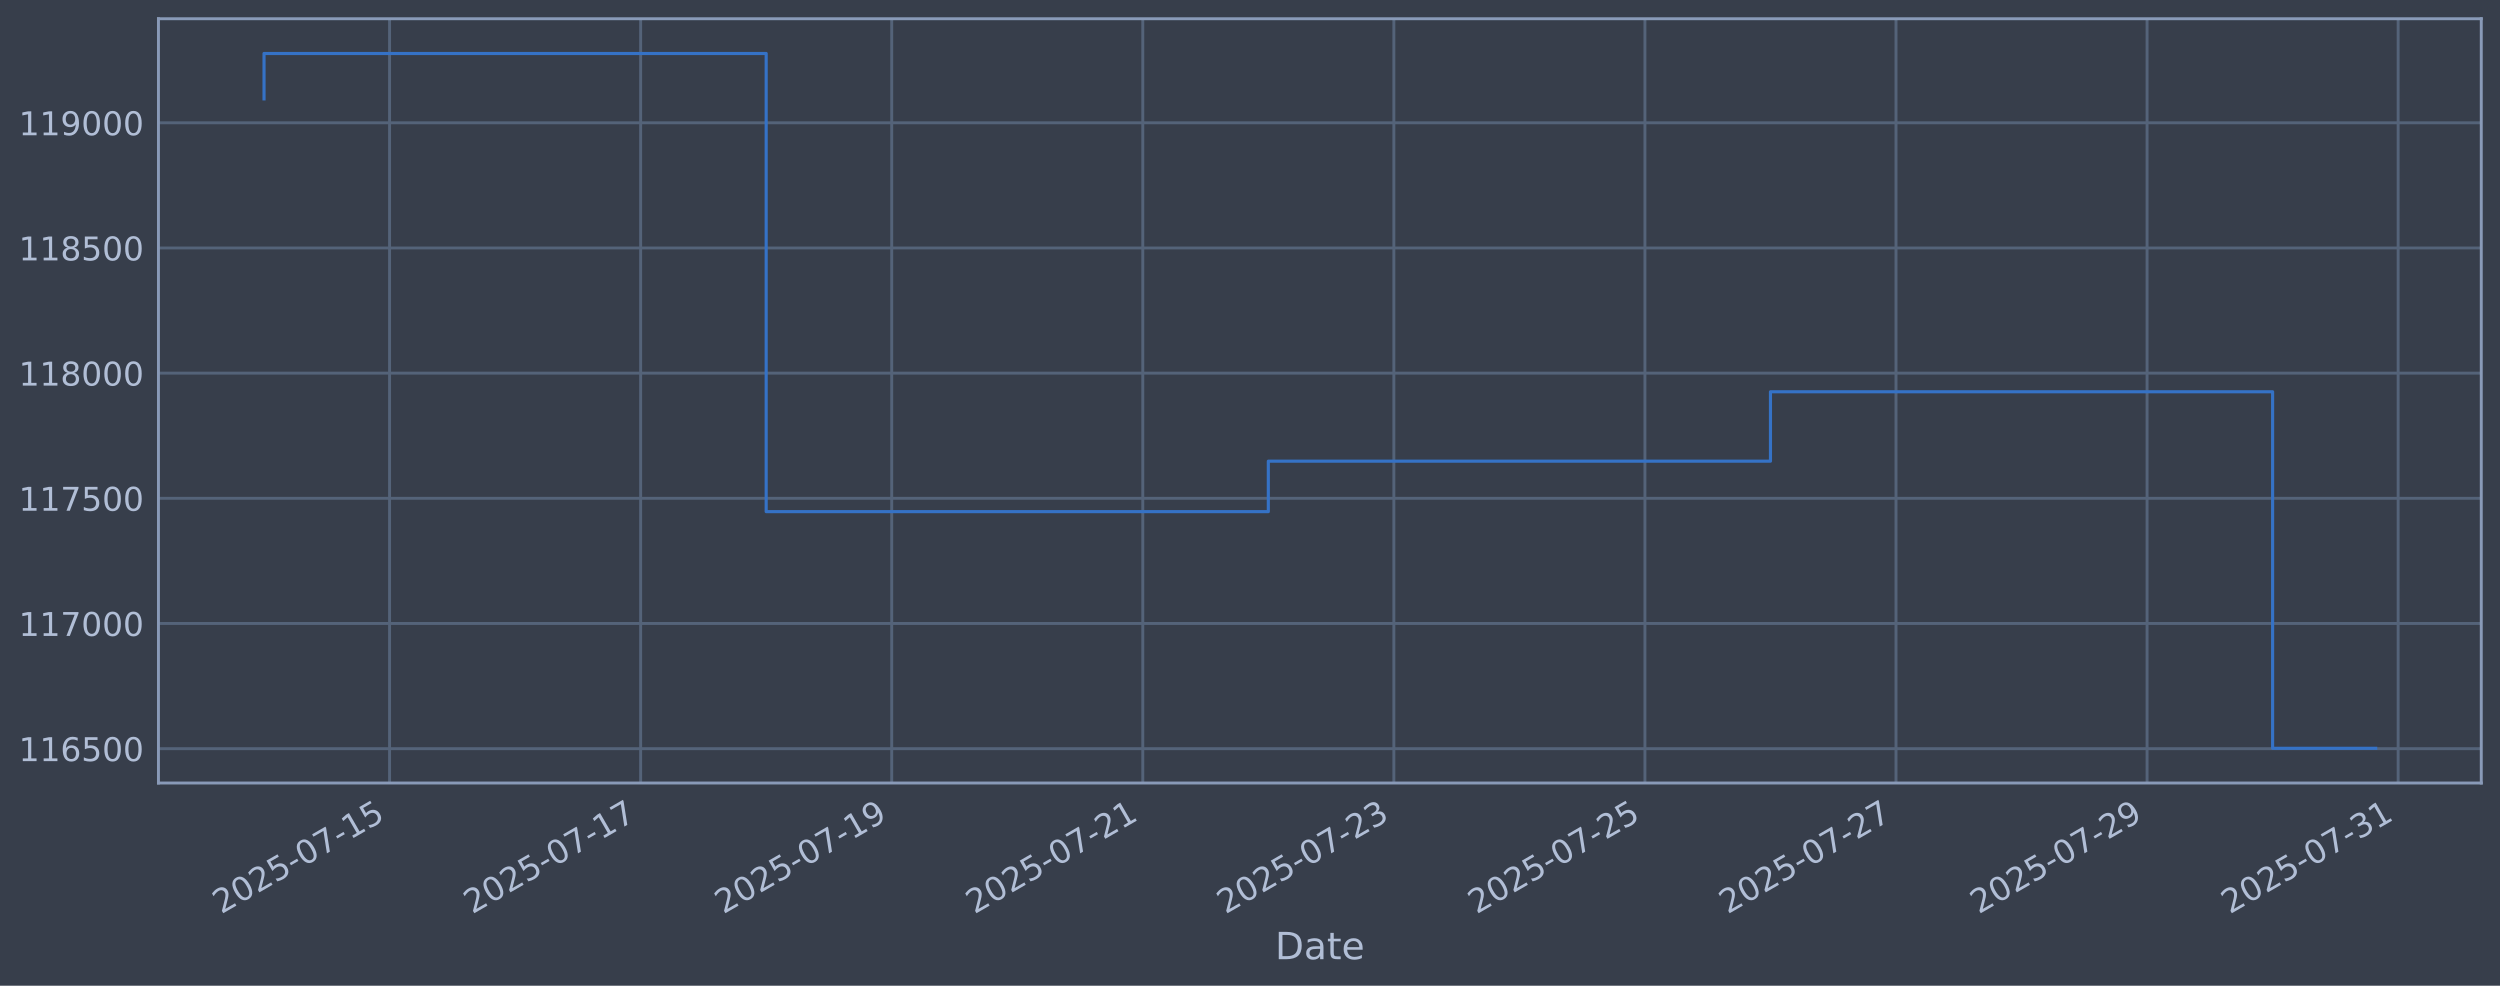
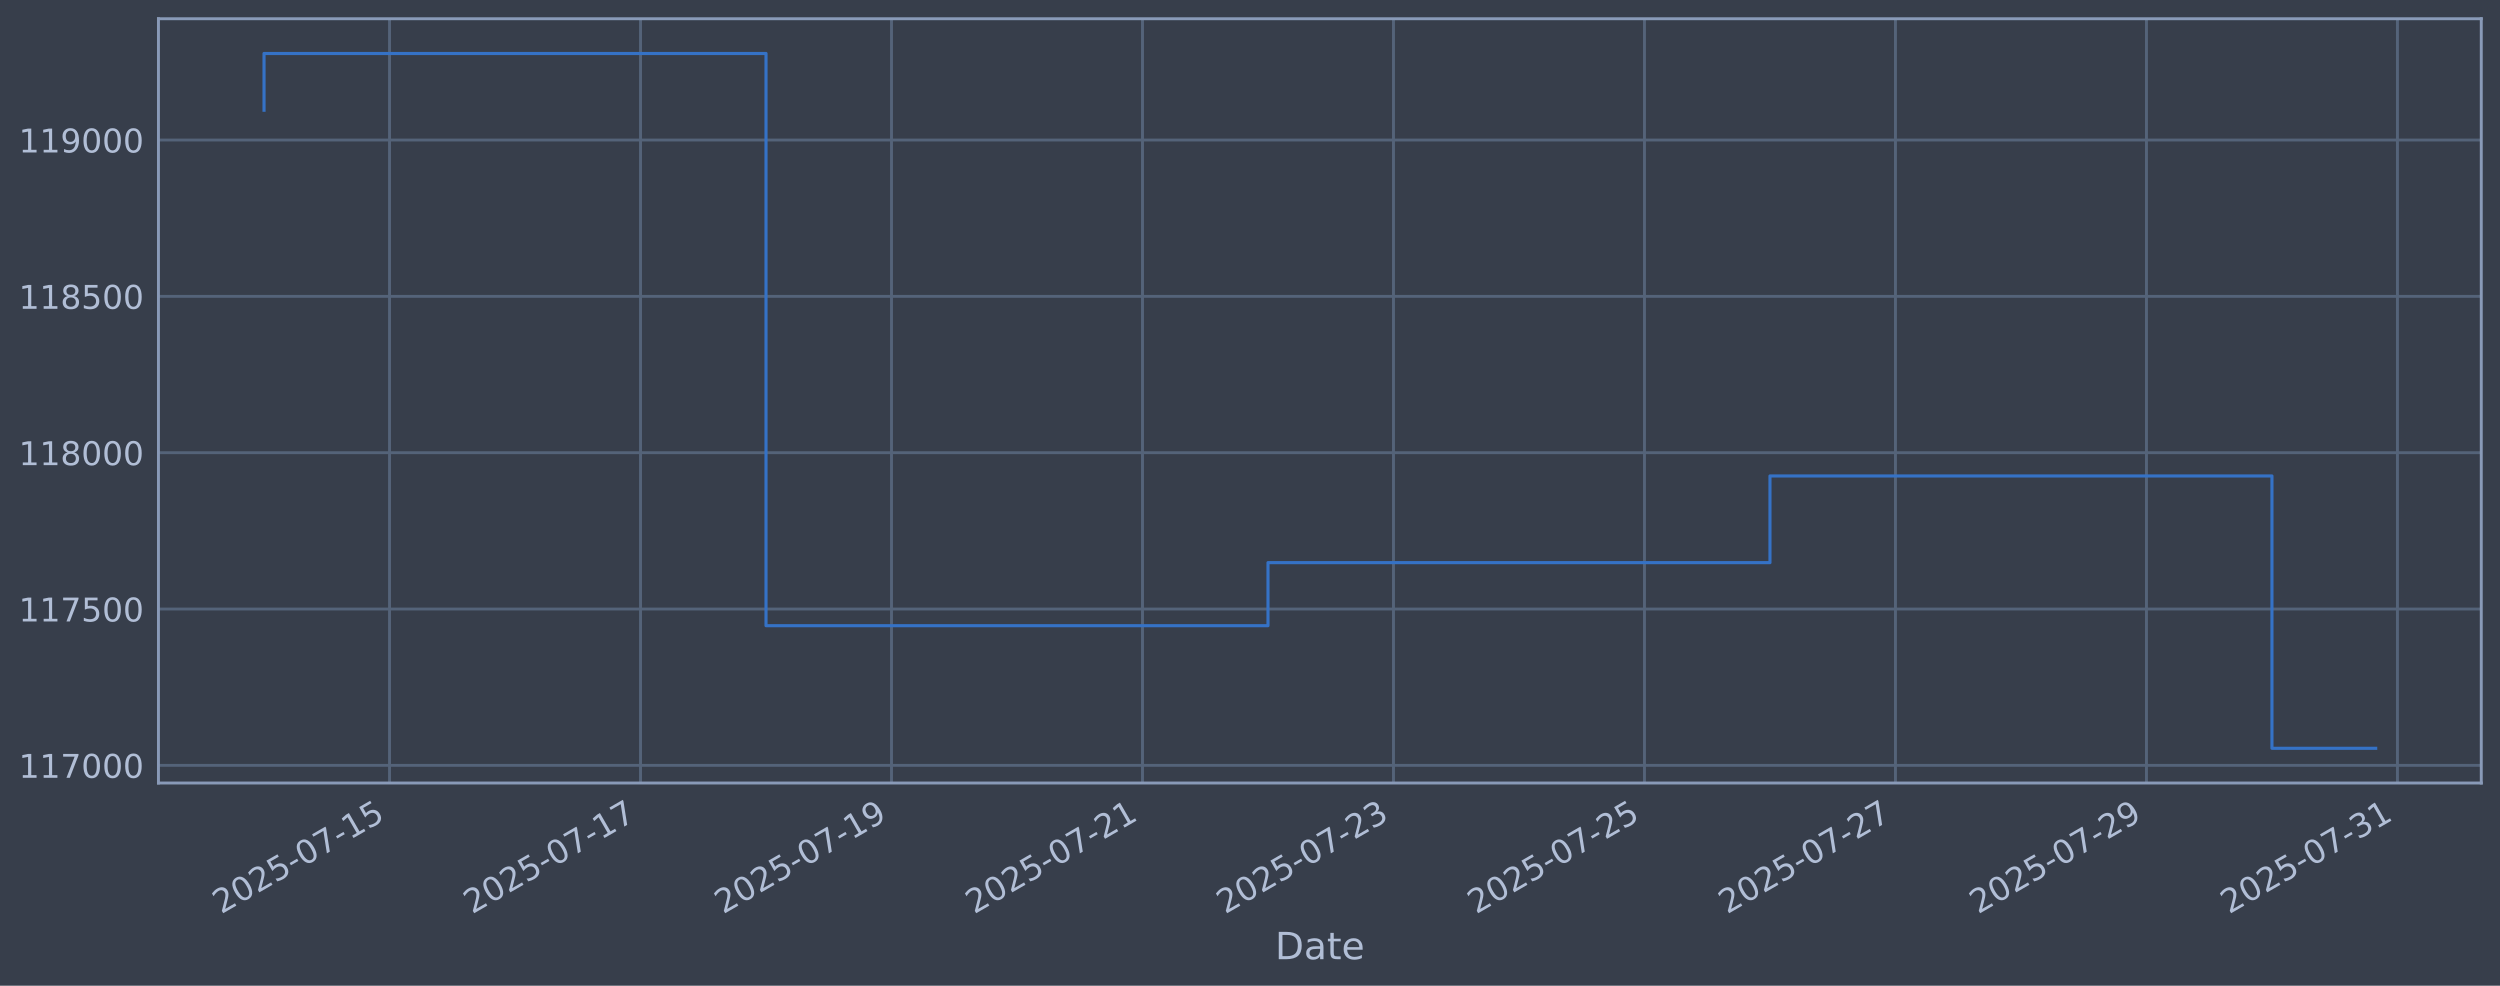
<svg xmlns="http://www.w3.org/2000/svg" xmlns:xlink="http://www.w3.org/1999/xlink" width="960.9pt" height="378.87pt" viewBox="0 0 960.9 378.87" version="1.1">
  <defs>
    <style type="text/css">*{stroke-linejoin: round; stroke-linecap: butt}</style>
  </defs>
  <g id="figure_1">
    <g id="patch_1">
      <path d="M 0 378.87  L 960.9 378.87  L 960.9 0  L 0 0  z " style="fill: #373e4b" />
    </g>
    <g id="axes_1">
      <g id="patch_2">
        <path d="M 60.901 300.96  L 953.701 300.96  L 953.701 7.2  L 60.901 7.2  z " style="fill: #373e4b" />
      </g>
      <g id="matplotlib.axis_1">
        <g id="xtick_1">
          <g id="line2d_1">
-             <path d="M 149.733 300.96  L 149.733 7.2  " clip-path="url(#p073426aeb0)" style="fill: none; stroke: #546379; stroke-width: 1.12; stroke-linecap: square" />
+             <path d="M 149.718 300.96  L 149.718 7.2  " clip-path="url(#p37ea47bb4b)" style="fill: none; stroke: #546379; stroke-width: 1.12; stroke-linecap: square" />
          </g>
          <g id="line2d_2" />
          <g id="text_1">
-             <g style="fill: #b1bed6" transform="translate(85.00788 351.4642) rotate(-30) scale(0.126 -0.126)">
+             <g style="fill: #b1bed6" transform="translate(84.99205 351.4642) rotate(-30) scale(0.126 -0.126)">
              <defs>
                <path id="DejaVuSans-32" d="M 1228 531  L 3431 531  L 3431 0  L 469 0  L 469 531  Q 828 903 1448 1529  Q 2069 2156 2228 2338  Q 2531 2678 2651 2914  Q 2772 3150 2772 3378  Q 2772 3750 2511 3984  Q 2250 4219 1831 4219  Q 1534 4219 1204 4116  Q 875 4013 500 3803  L 500 4441  Q 881 4594 1212 4672  Q 1544 4750 1819 4750  Q 2544 4750 2975 4387  Q 3406 4025 3406 3419  Q 3406 3131 3298 2873  Q 3191 2616 2906 2266  Q 2828 2175 2409 1742  Q 1991 1309 1228 531  z " transform="scale(0.015625)" />
                <path id="DejaVuSans-30" d="M 2034 4250  Q 1547 4250 1301 3770  Q 1056 3291 1056 2328  Q 1056 1369 1301 889  Q 1547 409 2034 409  Q 2525 409 2770 889  Q 3016 1369 3016 2328  Q 3016 3291 2770 3770  Q 2525 4250 2034 4250  z M 2034 4750  Q 2819 4750 3233 4129  Q 3647 3509 3647 2328  Q 3647 1150 3233 529  Q 2819 -91 2034 -91  Q 1250 -91 836 529  Q 422 1150 422 2328  Q 422 3509 836 4129  Q 1250 4750 2034 4750  z " transform="scale(0.015625)" />
                <path id="DejaVuSans-35" d="M 691 4666  L 3169 4666  L 3169 4134  L 1269 4134  L 1269 2991  Q 1406 3038 1543 3061  Q 1681 3084 1819 3084  Q 2600 3084 3056 2656  Q 3513 2228 3513 1497  Q 3513 744 3044 326  Q 2575 -91 1722 -91  Q 1428 -91 1123 -41  Q 819 9 494 109  L 494 744  Q 775 591 1075 516  Q 1375 441 1709 441  Q 2250 441 2565 725  Q 2881 1009 2881 1497  Q 2881 1984 2565 2268  Q 2250 2553 1709 2553  Q 1456 2553 1204 2497  Q 953 2441 691 2322  L 691 4666  z " transform="scale(0.015625)" />
                <path id="DejaVuSans-2d" d="M 313 2009  L 1997 2009  L 1997 1497  L 313 1497  L 313 2009  z " transform="scale(0.015625)" />
                <path id="DejaVuSans-37" d="M 525 4666  L 3525 4666  L 3525 4397  L 1831 0  L 1172 0  L 2766 4134  L 525 4134  L 525 4666  z " transform="scale(0.015625)" />
                <path id="DejaVuSans-31" d="M 794 531  L 1825 531  L 1825 4091  L 703 3866  L 703 4441  L 1819 4666  L 2450 4666  L 2450 531  L 3481 531  L 3481 0  L 794 0  L 794 531  z " transform="scale(0.015625)" />
              </defs>
              <use xlink:href="#DejaVuSans-32" />
              <use xlink:href="#DejaVuSans-30" transform="translate(63.62305 0)" />
              <use xlink:href="#DejaVuSans-32" transform="translate(127.2461 0)" />
              <use xlink:href="#DejaVuSans-35" transform="translate(190.8691 0)" />
              <use xlink:href="#DejaVuSans-2d" transform="translate(254.4922 0)" />
              <use xlink:href="#DejaVuSans-30" transform="translate(290.5762 0)" />
              <use xlink:href="#DejaVuSans-37" transform="translate(354.1992 0)" />
              <use xlink:href="#DejaVuSans-2d" transform="translate(417.8223 0)" />
              <use xlink:href="#DejaVuSans-31" transform="translate(453.9062 0)" />
              <use xlink:href="#DejaVuSans-35" transform="translate(517.5293 0)" />
            </g>
          </g>
        </g>
        <g id="xtick_2">
          <g id="line2d_3">
-             <path d="M 246.236 300.96  L 246.236 7.2  " clip-path="url(#p073426aeb0)" style="fill: none; stroke: #546379; stroke-width: 1.12; stroke-linecap: square" />
+             <path d="M 246.188 300.96  L 246.188 7.2  " clip-path="url(#p37ea47bb4b)" style="fill: none; stroke: #546379; stroke-width: 1.12; stroke-linecap: square" />
          </g>
          <g id="line2d_4" />
          <g id="text_2">
-             <g style="fill: #b1bed6" transform="translate(181.51 351.4642) rotate(-30) scale(0.126 -0.126)">
+             <g style="fill: #b1bed6" transform="translate(181.4625 351.4642) rotate(-30) scale(0.126 -0.126)">
              <use xlink:href="#DejaVuSans-32" />
              <use xlink:href="#DejaVuSans-30" transform="translate(63.62305 0)" />
              <use xlink:href="#DejaVuSans-32" transform="translate(127.2461 0)" />
              <use xlink:href="#DejaVuSans-35" transform="translate(190.8691 0)" />
              <use xlink:href="#DejaVuSans-2d" transform="translate(254.4922 0)" />
              <use xlink:href="#DejaVuSans-30" transform="translate(290.5762 0)" />
              <use xlink:href="#DejaVuSans-37" transform="translate(354.1992 0)" />
              <use xlink:href="#DejaVuSans-2d" transform="translate(417.8223 0)" />
              <use xlink:href="#DejaVuSans-31" transform="translate(453.9062 0)" />
              <use xlink:href="#DejaVuSans-37" transform="translate(517.5293 0)" />
            </g>
          </g>
        </g>
        <g id="xtick_3">
          <g id="line2d_5">
-             <path d="M 342.738 300.96  L 342.738 7.2  " clip-path="url(#p073426aeb0)" style="fill: none; stroke: #546379; stroke-width: 1.12; stroke-linecap: square" />
+             <path d="M 342.659 300.96  L 342.659 7.2  " clip-path="url(#p37ea47bb4b)" style="fill: none; stroke: #546379; stroke-width: 1.12; stroke-linecap: square" />
          </g>
          <g id="line2d_6" />
          <g id="text_3">
-             <g style="fill: #b1bed6" transform="translate(278.0122 351.4642) rotate(-30) scale(0.126 -0.126)">
+             <g style="fill: #b1bed6" transform="translate(277.933 351.4642) rotate(-30) scale(0.126 -0.126)">
              <defs>
                <path id="DejaVuSans-39" d="M 703 97  L 703 672  Q 941 559 1184 500  Q 1428 441 1663 441  Q 2288 441 2617 861  Q 2947 1281 2994 2138  Q 2813 1869 2534 1725  Q 2256 1581 1919 1581  Q 1219 1581 811 2004  Q 403 2428 403 3163  Q 403 3881 828 4315  Q 1253 4750 1959 4750  Q 2769 4750 3195 4129  Q 3622 3509 3622 2328  Q 3622 1225 3098 567  Q 2575 -91 1691 -91  Q 1453 -91 1209 -44  Q 966 3 703 97  z M 1959 2075  Q 2384 2075 2632 2365  Q 2881 2656 2881 3163  Q 2881 3666 2632 3958  Q 2384 4250 1959 4250  Q 1534 4250 1286 3958  Q 1038 3666 1038 3163  Q 1038 2656 1286 2365  Q 1534 2075 1959 2075  z " transform="scale(0.015625)" />
              </defs>
              <use xlink:href="#DejaVuSans-32" />
              <use xlink:href="#DejaVuSans-30" transform="translate(63.62305 0)" />
              <use xlink:href="#DejaVuSans-32" transform="translate(127.2461 0)" />
              <use xlink:href="#DejaVuSans-35" transform="translate(190.8691 0)" />
              <use xlink:href="#DejaVuSans-2d" transform="translate(254.4922 0)" />
              <use xlink:href="#DejaVuSans-30" transform="translate(290.5762 0)" />
              <use xlink:href="#DejaVuSans-37" transform="translate(354.1992 0)" />
              <use xlink:href="#DejaVuSans-2d" transform="translate(417.8223 0)" />
              <use xlink:href="#DejaVuSans-31" transform="translate(453.9062 0)" />
              <use xlink:href="#DejaVuSans-39" transform="translate(517.5293 0)" />
            </g>
          </g>
        </g>
        <g id="xtick_4">
          <g id="line2d_7">
-             <path d="M 439.24 300.96  L 439.24 7.2  " clip-path="url(#p073426aeb0)" style="fill: none; stroke: #546379; stroke-width: 1.12; stroke-linecap: square" />
+             <path d="M 439.129 300.96  L 439.129 7.2  " clip-path="url(#p37ea47bb4b)" style="fill: none; stroke: #546379; stroke-width: 1.12; stroke-linecap: square" />
          </g>
          <g id="line2d_8" />
          <g id="text_4">
-             <g style="fill: #b1bed6" transform="translate(374.5143 351.4642) rotate(-30) scale(0.126 -0.126)">
+             <g style="fill: #b1bed6" transform="translate(374.4035 351.4642) rotate(-30) scale(0.126 -0.126)">
              <use xlink:href="#DejaVuSans-32" />
              <use xlink:href="#DejaVuSans-30" transform="translate(63.62305 0)" />
              <use xlink:href="#DejaVuSans-32" transform="translate(127.2461 0)" />
              <use xlink:href="#DejaVuSans-35" transform="translate(190.8691 0)" />
              <use xlink:href="#DejaVuSans-2d" transform="translate(254.4922 0)" />
              <use xlink:href="#DejaVuSans-30" transform="translate(290.5762 0)" />
              <use xlink:href="#DejaVuSans-37" transform="translate(354.1992 0)" />
              <use xlink:href="#DejaVuSans-2d" transform="translate(417.8223 0)" />
              <use xlink:href="#DejaVuSans-32" transform="translate(453.9062 0)" />
              <use xlink:href="#DejaVuSans-31" transform="translate(517.5293 0)" />
            </g>
          </g>
        </g>
        <g id="xtick_5">
          <g id="line2d_9">
-             <path d="M 535.742 300.96  L 535.742 7.2  " clip-path="url(#p073426aeb0)" style="fill: none; stroke: #546379; stroke-width: 1.12; stroke-linecap: square" />
+             <path d="M 535.599 300.96  L 535.599 7.2  " clip-path="url(#p37ea47bb4b)" style="fill: none; stroke: #546379; stroke-width: 1.12; stroke-linecap: square" />
          </g>
          <g id="line2d_10" />
          <g id="text_5">
-             <g style="fill: #b1bed6" transform="translate(471.0164 351.4642) rotate(-30) scale(0.126 -0.126)">
+             <g style="fill: #b1bed6" transform="translate(470.874 351.4642) rotate(-30) scale(0.126 -0.126)">
              <defs>
                <path id="DejaVuSans-33" d="M 2597 2516  Q 3050 2419 3304 2112  Q 3559 1806 3559 1356  Q 3559 666 3084 287  Q 2609 -91 1734 -91  Q 1441 -91 1130 -33  Q 819 25 488 141  L 488 750  Q 750 597 1062 519  Q 1375 441 1716 441  Q 2309 441 2620 675  Q 2931 909 2931 1356  Q 2931 1769 2642 2001  Q 2353 2234 1838 2234  L 1294 2234  L 1294 2753  L 1863 2753  Q 2328 2753 2575 2939  Q 2822 3125 2822 3475  Q 2822 3834 2567 4026  Q 2313 4219 1838 4219  Q 1578 4219 1281 4162  Q 984 4106 628 3988  L 628 4550  Q 988 4650 1302 4700  Q 1616 4750 1894 4750  Q 2613 4750 3031 4423  Q 3450 4097 3450 3541  Q 3450 3153 3228 2886  Q 3006 2619 2597 2516  z " transform="scale(0.015625)" />
              </defs>
              <use xlink:href="#DejaVuSans-32" />
              <use xlink:href="#DejaVuSans-30" transform="translate(63.62305 0)" />
              <use xlink:href="#DejaVuSans-32" transform="translate(127.2461 0)" />
              <use xlink:href="#DejaVuSans-35" transform="translate(190.8691 0)" />
              <use xlink:href="#DejaVuSans-2d" transform="translate(254.4922 0)" />
              <use xlink:href="#DejaVuSans-30" transform="translate(290.5762 0)" />
              <use xlink:href="#DejaVuSans-37" transform="translate(354.1992 0)" />
              <use xlink:href="#DejaVuSans-2d" transform="translate(417.8223 0)" />
              <use xlink:href="#DejaVuSans-32" transform="translate(453.9062 0)" />
              <use xlink:href="#DejaVuSans-33" transform="translate(517.5293 0)" />
            </g>
          </g>
        </g>
        <g id="xtick_6">
          <g id="line2d_11">
-             <path d="M 632.244 300.96  L 632.244 7.2  " clip-path="url(#p073426aeb0)" style="fill: none; stroke: #546379; stroke-width: 1.12; stroke-linecap: square" />
+             <path d="M 632.07 300.96  L 632.07 7.2  " clip-path="url(#p37ea47bb4b)" style="fill: none; stroke: #546379; stroke-width: 1.12; stroke-linecap: square" />
          </g>
          <g id="line2d_12" />
          <g id="text_6">
-             <g style="fill: #b1bed6" transform="translate(567.5186 351.4642) rotate(-30) scale(0.126 -0.126)">
+             <g style="fill: #b1bed6" transform="translate(567.3444 351.4642) rotate(-30) scale(0.126 -0.126)">
              <use xlink:href="#DejaVuSans-32" />
              <use xlink:href="#DejaVuSans-30" transform="translate(63.62305 0)" />
              <use xlink:href="#DejaVuSans-32" transform="translate(127.2461 0)" />
              <use xlink:href="#DejaVuSans-35" transform="translate(190.8691 0)" />
              <use xlink:href="#DejaVuSans-2d" transform="translate(254.4922 0)" />
              <use xlink:href="#DejaVuSans-30" transform="translate(290.5762 0)" />
              <use xlink:href="#DejaVuSans-37" transform="translate(354.1992 0)" />
              <use xlink:href="#DejaVuSans-2d" transform="translate(417.8223 0)" />
              <use xlink:href="#DejaVuSans-32" transform="translate(453.9062 0)" />
              <use xlink:href="#DejaVuSans-35" transform="translate(517.5293 0)" />
            </g>
          </g>
        </g>
        <g id="xtick_7">
          <g id="line2d_13">
-             <path d="M 728.746 300.96  L 728.746 7.2  " clip-path="url(#p073426aeb0)" style="fill: none; stroke: #546379; stroke-width: 1.12; stroke-linecap: square" />
+             <path d="M 728.54 300.96  L 728.54 7.2  " clip-path="url(#p37ea47bb4b)" style="fill: none; stroke: #546379; stroke-width: 1.12; stroke-linecap: square" />
          </g>
          <g id="line2d_14" />
          <g id="text_7">
-             <g style="fill: #b1bed6" transform="translate(664.0207 351.4642) rotate(-30) scale(0.126 -0.126)">
+             <g style="fill: #b1bed6" transform="translate(663.8149 351.4642) rotate(-30) scale(0.126 -0.126)">
              <use xlink:href="#DejaVuSans-32" />
              <use xlink:href="#DejaVuSans-30" transform="translate(63.62305 0)" />
              <use xlink:href="#DejaVuSans-32" transform="translate(127.2461 0)" />
              <use xlink:href="#DejaVuSans-35" transform="translate(190.8691 0)" />
              <use xlink:href="#DejaVuSans-2d" transform="translate(254.4922 0)" />
              <use xlink:href="#DejaVuSans-30" transform="translate(290.5762 0)" />
              <use xlink:href="#DejaVuSans-37" transform="translate(354.1992 0)" />
              <use xlink:href="#DejaVuSans-2d" transform="translate(417.8223 0)" />
              <use xlink:href="#DejaVuSans-32" transform="translate(453.9062 0)" />
              <use xlink:href="#DejaVuSans-37" transform="translate(517.5293 0)" />
            </g>
          </g>
        </g>
        <g id="xtick_8">
          <g id="line2d_15">
-             <path d="M 825.248 300.96  L 825.248 7.2  " clip-path="url(#p073426aeb0)" style="fill: none; stroke: #546379; stroke-width: 1.12; stroke-linecap: square" />
+             <path d="M 825.011 300.96  L 825.011 7.2  " clip-path="url(#p37ea47bb4b)" style="fill: none; stroke: #546379; stroke-width: 1.12; stroke-linecap: square" />
          </g>
          <g id="line2d_16" />
          <g id="text_8">
-             <g style="fill: #b1bed6" transform="translate(760.5228 351.4642) rotate(-30) scale(0.126 -0.126)">
+             <g style="fill: #b1bed6" transform="translate(760.2854 351.4642) rotate(-30) scale(0.126 -0.126)">
              <use xlink:href="#DejaVuSans-32" />
              <use xlink:href="#DejaVuSans-30" transform="translate(63.62305 0)" />
              <use xlink:href="#DejaVuSans-32" transform="translate(127.2461 0)" />
              <use xlink:href="#DejaVuSans-35" transform="translate(190.8691 0)" />
              <use xlink:href="#DejaVuSans-2d" transform="translate(254.4922 0)" />
              <use xlink:href="#DejaVuSans-30" transform="translate(290.5762 0)" />
              <use xlink:href="#DejaVuSans-37" transform="translate(354.1992 0)" />
              <use xlink:href="#DejaVuSans-2d" transform="translate(417.8223 0)" />
              <use xlink:href="#DejaVuSans-32" transform="translate(453.9062 0)" />
              <use xlink:href="#DejaVuSans-39" transform="translate(517.5293 0)" />
            </g>
          </g>
        </g>
        <g id="xtick_9">
          <g id="line2d_17">
-             <path d="M 921.75 300.96  L 921.75 7.2  " clip-path="url(#p073426aeb0)" style="fill: none; stroke: #546379; stroke-width: 1.12; stroke-linecap: square" />
+             <path d="M 921.481 300.96  L 921.481 7.2  " clip-path="url(#p37ea47bb4b)" style="fill: none; stroke: #546379; stroke-width: 1.12; stroke-linecap: square" />
          </g>
          <g id="line2d_18" />
          <g id="text_9">
-             <g style="fill: #b1bed6" transform="translate(857.025 351.4642) rotate(-30) scale(0.126 -0.126)">
+             <g style="fill: #b1bed6" transform="translate(856.7559 351.4642) rotate(-30) scale(0.126 -0.126)">
              <use xlink:href="#DejaVuSans-32" />
              <use xlink:href="#DejaVuSans-30" transform="translate(63.62305 0)" />
              <use xlink:href="#DejaVuSans-32" transform="translate(127.2461 0)" />
              <use xlink:href="#DejaVuSans-35" transform="translate(190.8691 0)" />
              <use xlink:href="#DejaVuSans-2d" transform="translate(254.4922 0)" />
              <use xlink:href="#DejaVuSans-30" transform="translate(290.5762 0)" />
              <use xlink:href="#DejaVuSans-37" transform="translate(354.1992 0)" />
              <use xlink:href="#DejaVuSans-2d" transform="translate(417.8223 0)" />
              <use xlink:href="#DejaVuSans-33" transform="translate(453.9062 0)" />
              <use xlink:href="#DejaVuSans-31" transform="translate(517.5293 0)" />
            </g>
          </g>
        </g>
        <g id="text_10">
          <g style="fill: #b1bed6" transform="translate(490.0914 368.6753) scale(0.144 -0.144)">
            <defs>
              <path id="DejaVuSans-44" d="M 1259 4147  L 1259 519  L 2022 519  Q 2988 519 3436 956  Q 3884 1394 3884 2338  Q 3884 3275 3436 3711  Q 2988 4147 2022 4147  L 1259 4147  z M 628 4666  L 1925 4666  Q 3281 4666 3915 4102  Q 4550 3538 4550 2338  Q 4550 1131 3912 565  Q 3275 0 1925 0  L 628 0  L 628 4666  z " transform="scale(0.015625)" />
              <path id="DejaVuSans-61" d="M 2194 1759  Q 1497 1759 1228 1600  Q 959 1441 959 1056  Q 959 750 1161 570  Q 1363 391 1709 391  Q 2188 391 2477 730  Q 2766 1069 2766 1631  L 2766 1759  L 2194 1759  z M 3341 1997  L 3341 0  L 2766 0  L 2766 531  Q 2569 213 2275 61  Q 1981 -91 1556 -91  Q 1019 -91 701 211  Q 384 513 384 1019  Q 384 1609 779 1909  Q 1175 2209 1959 2209  L 2766 2209  L 2766 2266  Q 2766 2663 2505 2880  Q 2244 3097 1772 3097  Q 1472 3097 1187 3025  Q 903 2953 641 2809  L 641 3341  Q 956 3463 1253 3523  Q 1550 3584 1831 3584  Q 2591 3584 2966 3190  Q 3341 2797 3341 1997  z " transform="scale(0.015625)" />
              <path id="DejaVuSans-74" d="M 1172 4494  L 1172 3500  L 2356 3500  L 2356 3053  L 1172 3053  L 1172 1153  Q 1172 725 1289 603  Q 1406 481 1766 481  L 2356 481  L 2356 0  L 1766 0  Q 1100 0 847 248  Q 594 497 594 1153  L 594 3053  L 172 3053  L 172 3500  L 594 3500  L 594 4494  L 1172 4494  z " transform="scale(0.015625)" />
              <path id="DejaVuSans-65" d="M 3597 1894  L 3597 1613  L 953 1613  Q 991 1019 1311 708  Q 1631 397 2203 397  Q 2534 397 2845 478  Q 3156 559 3463 722  L 3463 178  Q 3153 47 2828 -22  Q 2503 -91 2169 -91  Q 1331 -91 842 396  Q 353 884 353 1716  Q 353 2575 817 3079  Q 1281 3584 2069 3584  Q 2775 3584 3186 3129  Q 3597 2675 3597 1894  z M 3022 2063  Q 3016 2534 2758 2815  Q 2500 3097 2075 3097  Q 1594 3097 1305 2825  Q 1016 2553 972 2059  L 3022 2063  z " transform="scale(0.015625)" />
            </defs>
            <use xlink:href="#DejaVuSans-44" />
            <use xlink:href="#DejaVuSans-61" transform="translate(77.00195 0)" />
            <use xlink:href="#DejaVuSans-74" transform="translate(138.2812 0)" />
            <use xlink:href="#DejaVuSans-65" transform="translate(177.4902 0)" />
          </g>
        </g>
      </g>
      <g id="matplotlib.axis_2">
        <g id="ytick_1">
          <g id="line2d_19">
-             <path d="M 60.901 287.755  L 953.701 287.755  " clip-path="url(#p073426aeb0)" style="fill: none; stroke: #546379; stroke-width: 1.12; stroke-linecap: square" />
+             <path d="M 60.901 294.177  L 953.701 294.177  " clip-path="url(#p37ea47bb4b)" style="fill: none; stroke: #546379; stroke-width: 1.12; stroke-linecap: square" />
          </g>
          <g id="line2d_20" />
          <g id="text_11">
-             <g style="fill: #b1bed6" transform="translate(7.2 292.5424) scale(0.126 -0.126)">
-               <defs>
-                 <path id="DejaVuSans-36" d="M 2113 2584  Q 1688 2584 1439 2293  Q 1191 2003 1191 1497  Q 1191 994 1439 701  Q 1688 409 2113 409  Q 2538 409 2786 701  Q 3034 994 3034 1497  Q 3034 2003 2786 2293  Q 2538 2584 2113 2584  z M 3366 4563  L 3366 3988  Q 3128 4100 2886 4159  Q 2644 4219 2406 4219  Q 1781 4219 1451 3797  Q 1122 3375 1075 2522  Q 1259 2794 1537 2939  Q 1816 3084 2150 3084  Q 2853 3084 3261 2657  Q 3669 2231 3669 1497  Q 3669 778 3244 343  Q 2819 -91 2113 -91  Q 1303 -91 875 529  Q 447 1150 447 2328  Q 447 3434 972 4092  Q 1497 4750 2381 4750  Q 2619 4750 2861 4703  Q 3103 4656 3366 4563  z " transform="scale(0.015625)" />
-               </defs>
-               <use xlink:href="#DejaVuSans-31" />
-               <use xlink:href="#DejaVuSans-31" transform="translate(63.62305 0)" />
-               <use xlink:href="#DejaVuSans-36" transform="translate(127.2461 0)" />
-               <use xlink:href="#DejaVuSans-35" transform="translate(190.8691 0)" />
+             <g style="fill: #b1bed6" transform="translate(7.2 298.964) scale(0.126 -0.126)">
+               <use xlink:href="#DejaVuSans-31" />
+               <use xlink:href="#DejaVuSans-31" transform="translate(63.62305 0)" />
+               <use xlink:href="#DejaVuSans-37" transform="translate(127.2461 0)" />
+               <use xlink:href="#DejaVuSans-30" transform="translate(190.8691 0)" />
              <use xlink:href="#DejaVuSans-30" transform="translate(254.4922 0)" />
              <use xlink:href="#DejaVuSans-30" transform="translate(318.1152 0)" />
            </g>
          </g>
        </g>
        <g id="ytick_2">
          <g id="line2d_21">
-             <path d="M 60.901 239.643  L 953.701 239.643  " clip-path="url(#p073426aeb0)" style="fill: none; stroke: #546379; stroke-width: 1.12; stroke-linecap: square" />
+             <path d="M 60.901 234.089  L 953.701 234.089  " clip-path="url(#p37ea47bb4b)" style="fill: none; stroke: #546379; stroke-width: 1.12; stroke-linecap: square" />
          </g>
          <g id="line2d_22" />
          <g id="text_12">
-             <g style="fill: #b1bed6" transform="translate(7.2 244.4298) scale(0.126 -0.126)">
+             <g style="fill: #b1bed6" transform="translate(7.2 238.8757) scale(0.126 -0.126)">
              <use xlink:href="#DejaVuSans-31" />
              <use xlink:href="#DejaVuSans-31" transform="translate(63.62305 0)" />
              <use xlink:href="#DejaVuSans-37" transform="translate(127.2461 0)" />
-               <use xlink:href="#DejaVuSans-30" transform="translate(190.8691 0)" />
+               <use xlink:href="#DejaVuSans-35" transform="translate(190.8691 0)" />
              <use xlink:href="#DejaVuSans-30" transform="translate(254.4922 0)" />
              <use xlink:href="#DejaVuSans-30" transform="translate(318.1152 0)" />
            </g>
          </g>
        </g>
        <g id="ytick_3">
          <g id="line2d_23">
-             <path d="M 60.901 191.53  L 953.701 191.53  " clip-path="url(#p073426aeb0)" style="fill: none; stroke: #546379; stroke-width: 1.12; stroke-linecap: square" />
+             <path d="M 60.901 174  L 953.701 174  " clip-path="url(#p37ea47bb4b)" style="fill: none; stroke: #546379; stroke-width: 1.12; stroke-linecap: square" />
          </g>
          <g id="line2d_24" />
          <g id="text_13">
-             <g style="fill: #b1bed6" transform="translate(7.2 196.3173) scale(0.126 -0.126)">
-               <use xlink:href="#DejaVuSans-31" />
-               <use xlink:href="#DejaVuSans-31" transform="translate(63.62305 0)" />
-               <use xlink:href="#DejaVuSans-37" transform="translate(127.2461 0)" />
-               <use xlink:href="#DejaVuSans-35" transform="translate(190.8691 0)" />
-               <use xlink:href="#DejaVuSans-30" transform="translate(254.4922 0)" />
-               <use xlink:href="#DejaVuSans-30" transform="translate(318.1152 0)" />
-             </g>
-           </g>
-         </g>
-         <g id="ytick_4">
-           <g id="line2d_25">
-             <path d="M 60.901 143.418  L 953.701 143.418  " clip-path="url(#p073426aeb0)" style="fill: none; stroke: #546379; stroke-width: 1.12; stroke-linecap: square" />
-           </g>
-           <g id="line2d_26" />
-           <g id="text_14">
-             <g style="fill: #b1bed6" transform="translate(7.2 148.2048) scale(0.126 -0.126)">
+             <g style="fill: #b1bed6" transform="translate(7.2 178.7873) scale(0.126 -0.126)">
              <defs>
                <path id="DejaVuSans-38" d="M 2034 2216  Q 1584 2216 1326 1975  Q 1069 1734 1069 1313  Q 1069 891 1326 650  Q 1584 409 2034 409  Q 2484 409 2743 651  Q 3003 894 3003 1313  Q 3003 1734 2745 1975  Q 2488 2216 2034 2216  z M 1403 2484  Q 997 2584 770 2862  Q 544 3141 544 3541  Q 544 4100 942 4425  Q 1341 4750 2034 4750  Q 2731 4750 3128 4425  Q 3525 4100 3525 3541  Q 3525 3141 3298 2862  Q 3072 2584 2669 2484  Q 3125 2378 3379 2068  Q 3634 1759 3634 1313  Q 3634 634 3220 271  Q 2806 -91 2034 -91  Q 1263 -91 848 271  Q 434 634 434 1313  Q 434 1759 690 2068  Q 947 2378 1403 2484  z M 1172 3481  Q 1172 3119 1398 2916  Q 1625 2713 2034 2713  Q 2441 2713 2670 2916  Q 2900 3119 2900 3481  Q 2900 3844 2670 4047  Q 2441 4250 2034 4250  Q 1625 4250 1398 4047  Q 1172 3844 1172 3481  z " transform="scale(0.015625)" />
              </defs>
              <use xlink:href="#DejaVuSans-31" />
              <use xlink:href="#DejaVuSans-31" transform="translate(63.62305 0)" />
              <use xlink:href="#DejaVuSans-38" transform="translate(127.2461 0)" />
              <use xlink:href="#DejaVuSans-30" transform="translate(190.8691 0)" />
              <use xlink:href="#DejaVuSans-30" transform="translate(254.4922 0)" />
              <use xlink:href="#DejaVuSans-30" transform="translate(318.1152 0)" />
            </g>
          </g>
        </g>
+         <g id="ytick_4">
+           <g id="line2d_25">
+             <path d="M 60.901 113.912  L 953.701 113.912  " clip-path="url(#p37ea47bb4b)" style="fill: none; stroke: #546379; stroke-width: 1.12; stroke-linecap: square" />
+           </g>
+           <g id="line2d_26" />
+           <g id="text_14">
+             <g style="fill: #b1bed6" transform="translate(7.2 118.699) scale(0.126 -0.126)">
+               <use xlink:href="#DejaVuSans-31" />
+               <use xlink:href="#DejaVuSans-31" transform="translate(63.62305 0)" />
+               <use xlink:href="#DejaVuSans-38" transform="translate(127.2461 0)" />
+               <use xlink:href="#DejaVuSans-35" transform="translate(190.8691 0)" />
+               <use xlink:href="#DejaVuSans-30" transform="translate(254.4922 0)" />
+               <use xlink:href="#DejaVuSans-30" transform="translate(318.1152 0)" />
+             </g>
+           </g>
+         </g>
        <g id="ytick_5">
          <g id="line2d_27">
-             <path d="M 60.901 95.305  L 953.701 95.305  " clip-path="url(#p073426aeb0)" style="fill: none; stroke: #546379; stroke-width: 1.12; stroke-linecap: square" />
+             <path d="M 60.901 53.824  L 953.701 53.824  " clip-path="url(#p37ea47bb4b)" style="fill: none; stroke: #546379; stroke-width: 1.12; stroke-linecap: square" />
          </g>
          <g id="line2d_28" />
          <g id="text_15">
-             <g style="fill: #b1bed6" transform="translate(7.2 100.0922) scale(0.126 -0.126)">
-               <use xlink:href="#DejaVuSans-31" />
-               <use xlink:href="#DejaVuSans-31" transform="translate(63.62305 0)" />
-               <use xlink:href="#DejaVuSans-38" transform="translate(127.2461 0)" />
-               <use xlink:href="#DejaVuSans-35" transform="translate(190.8691 0)" />
-               <use xlink:href="#DejaVuSans-30" transform="translate(254.4922 0)" />
-               <use xlink:href="#DejaVuSans-30" transform="translate(318.1152 0)" />
-             </g>
-           </g>
-         </g>
-         <g id="ytick_6">
-           <g id="line2d_29">
-             <path d="M 60.901 47.193  L 953.701 47.193  " clip-path="url(#p073426aeb0)" style="fill: none; stroke: #546379; stroke-width: 1.12; stroke-linecap: square" />
-           </g>
-           <g id="line2d_30" />
-           <g id="text_16">
-             <g style="fill: #b1bed6" transform="translate(7.2 51.97966) scale(0.126 -0.126)">
+             <g style="fill: #b1bed6" transform="translate(7.2 58.61066) scale(0.126 -0.126)">
              <use xlink:href="#DejaVuSans-31" />
              <use xlink:href="#DejaVuSans-31" transform="translate(63.62305 0)" />
              <use xlink:href="#DejaVuSans-39" transform="translate(127.2461 0)" />
              <use xlink:href="#DejaVuSans-30" transform="translate(190.8691 0)" />
              <use xlink:href="#DejaVuSans-30" transform="translate(254.4922 0)" />
              <use xlink:href="#DejaVuSans-30" transform="translate(318.1152 0)" />
            </g>
          </g>
        </g>
      </g>
-       <g id="line2d_31">
-         <path d="M 101.482 38.014  L 101.482 20.553  L 294.487 20.553  L 294.487 196.65  L 487.491 196.65  L 487.491 177.257  L 680.495 177.257  L 680.495 150.582  L 873.499 150.582  L 873.499 287.607  L 913.119 287.607  " clip-path="url(#p073426aeb0)" style="fill: none; stroke: #3572c6; stroke-width: 1.2; stroke-linecap: square" />
+       <g id="line2d_29">
+         <path d="M 101.482 42.36  L 101.482 20.553  L 294.423 20.553  L 294.423 240.483  L 487.364 240.483  L 487.364 216.263  L 680.305 216.263  L 680.305 182.947  L 873.246 182.947  L 873.246 287.607  L 913.119 287.607  " clip-path="url(#p37ea47bb4b)" style="fill: none; stroke: #3572c6; stroke-width: 1.2; stroke-linecap: square" />
      </g>
      <g id="patch_3">
        <path d="M 60.901 300.96  L 60.901 7.2  " style="fill: none; stroke: #899ab8; stroke-width: 1.12; stroke-linejoin: miter; stroke-linecap: square" />
      </g>
      <g id="patch_4">
        <path d="M 953.701 300.96  L 953.701 7.2  " style="fill: none; stroke: #899ab8; stroke-width: 1.12; stroke-linejoin: miter; stroke-linecap: square" />
      </g>
      <g id="patch_5">
        <path d="M 60.901 300.96  L 953.701 300.96  " style="fill: none; stroke: #899ab8; stroke-width: 1.12; stroke-linejoin: miter; stroke-linecap: square" />
      </g>
      <g id="patch_6">
        <path d="M 60.901 7.2  L 953.701 7.2  " style="fill: none; stroke: #899ab8; stroke-width: 1.12; stroke-linejoin: miter; stroke-linecap: square" />
      </g>
    </g>
  </g>
  <defs>
-     <clipPath id="p073426aeb0">
+     <clipPath id="p37ea47bb4b">
      <rect x="60.901" y="7.2" width="892.8" height="293.76" />
    </clipPath>
  </defs>
</svg>
